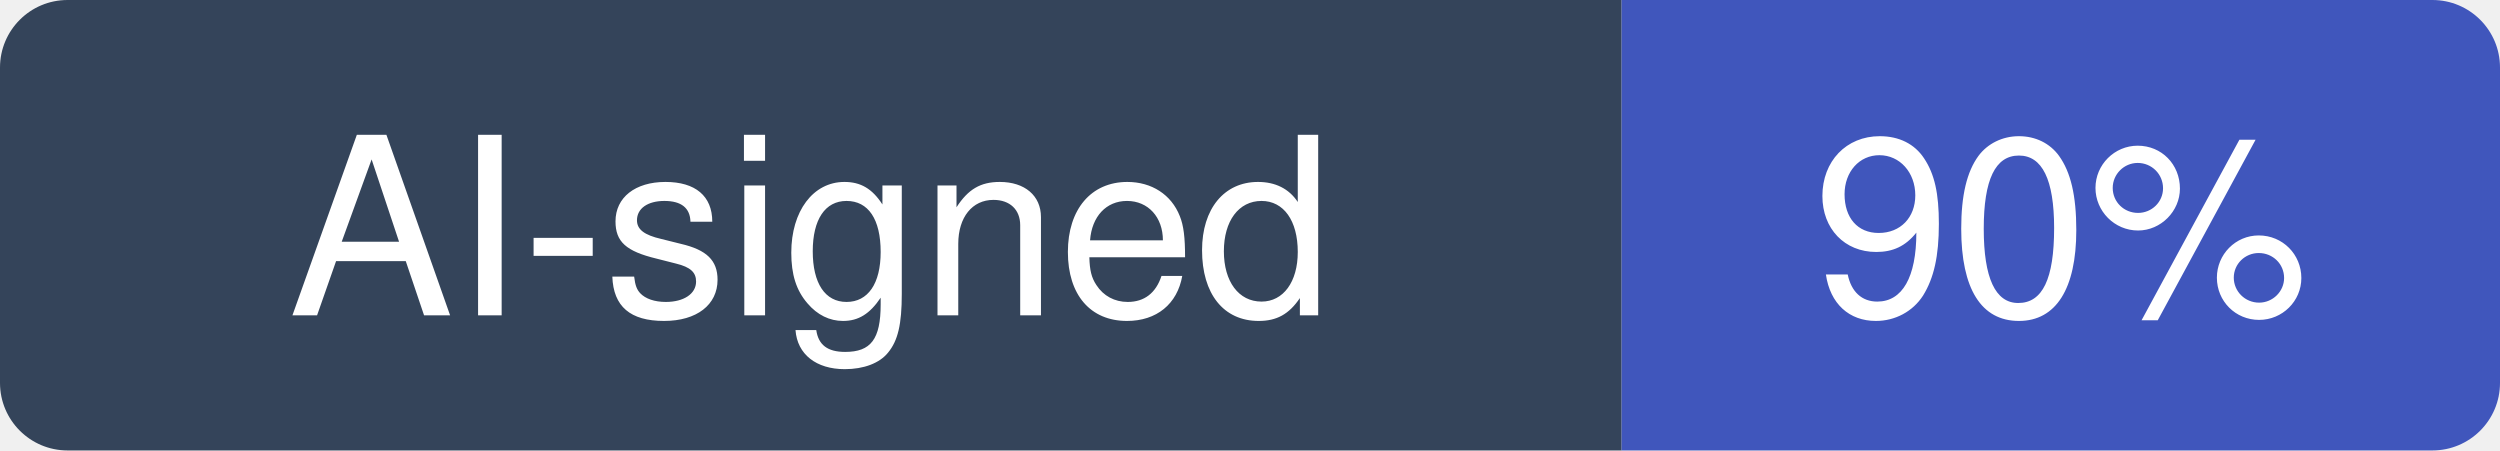
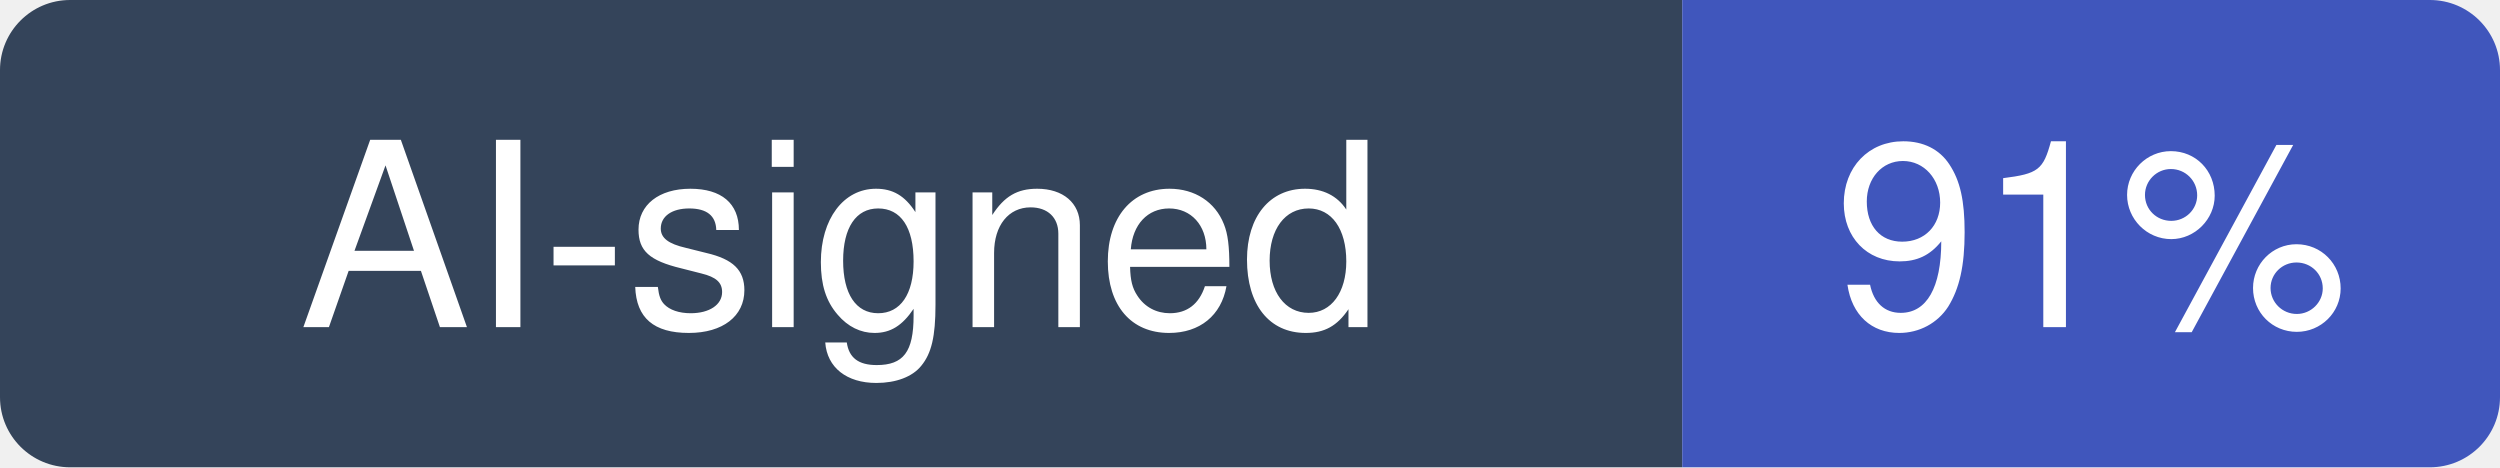
- <svg xmlns="http://www.w3.org/2000/svg" width="111" height="20" viewBox="0 0 111 20" role="img" aria-label="AI-signed: 90% of recent commits in cypress-io/cypress">
+ <svg xmlns="http://www.w3.org/2000/svg" width="107" height="20" viewBox="0 0 107 20" role="img" aria-label="AI-signed: 91% of recent commits in cypress-io/cypress">
  <clipPath id="hm-r">
-     <rect width="111" height="20" rx="3" />
+     <rect width="107" height="20" rx="3" />
  </clipPath>
  <g clip-path="url(#hm-r)">
    <rect width="72" height="20" fill="#34445A" />
-     <rect x="72" width="39" height="20" fill="#4056BC" />
+     <rect x="72" width="35" height="20" fill="#4056BC" />
  </g>
  <g fill="#fff" text-anchor="middle" font-family="Verdana, -apple-system, BlinkMacSystemFont, Segoe UI, Helvetica, Arial, Fira Sans, sans-serif" font-size="11">
    <text x="36" y="14">AI-signed</text>
-     <text x="91.5" y="14">90%</text>
+     <text x="89.5" y="14">91%</text>
  </g>
</svg>
